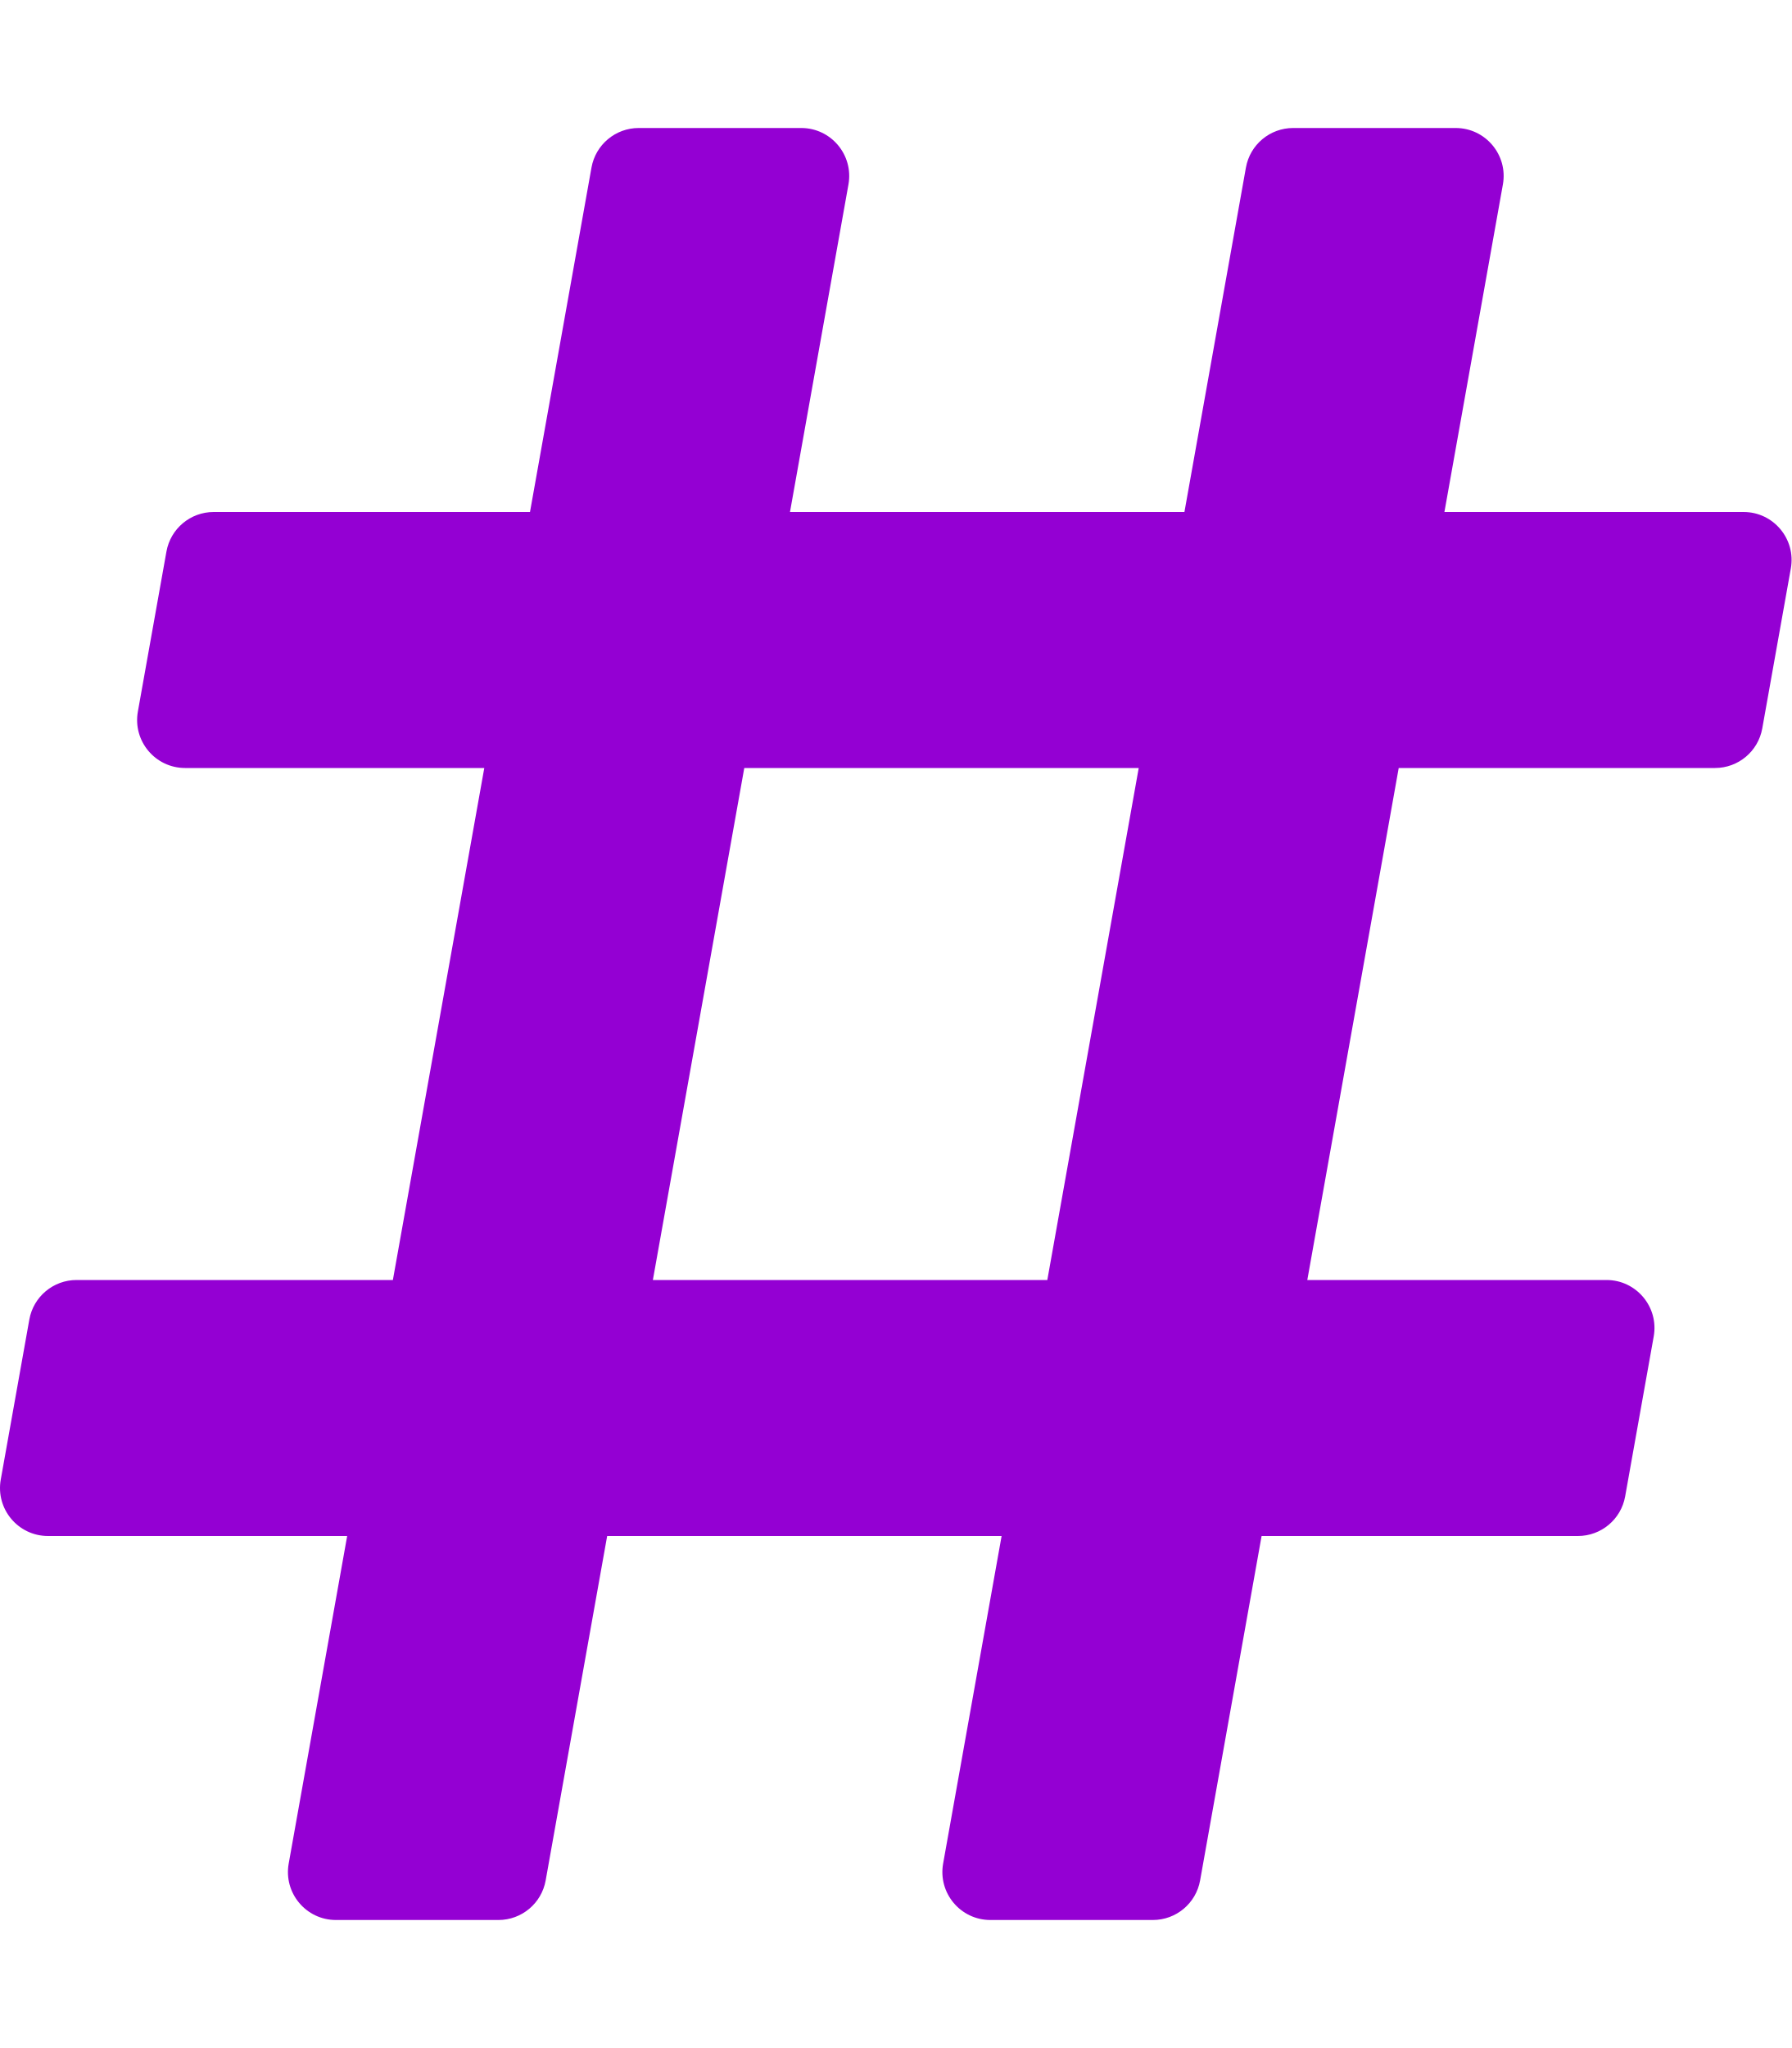
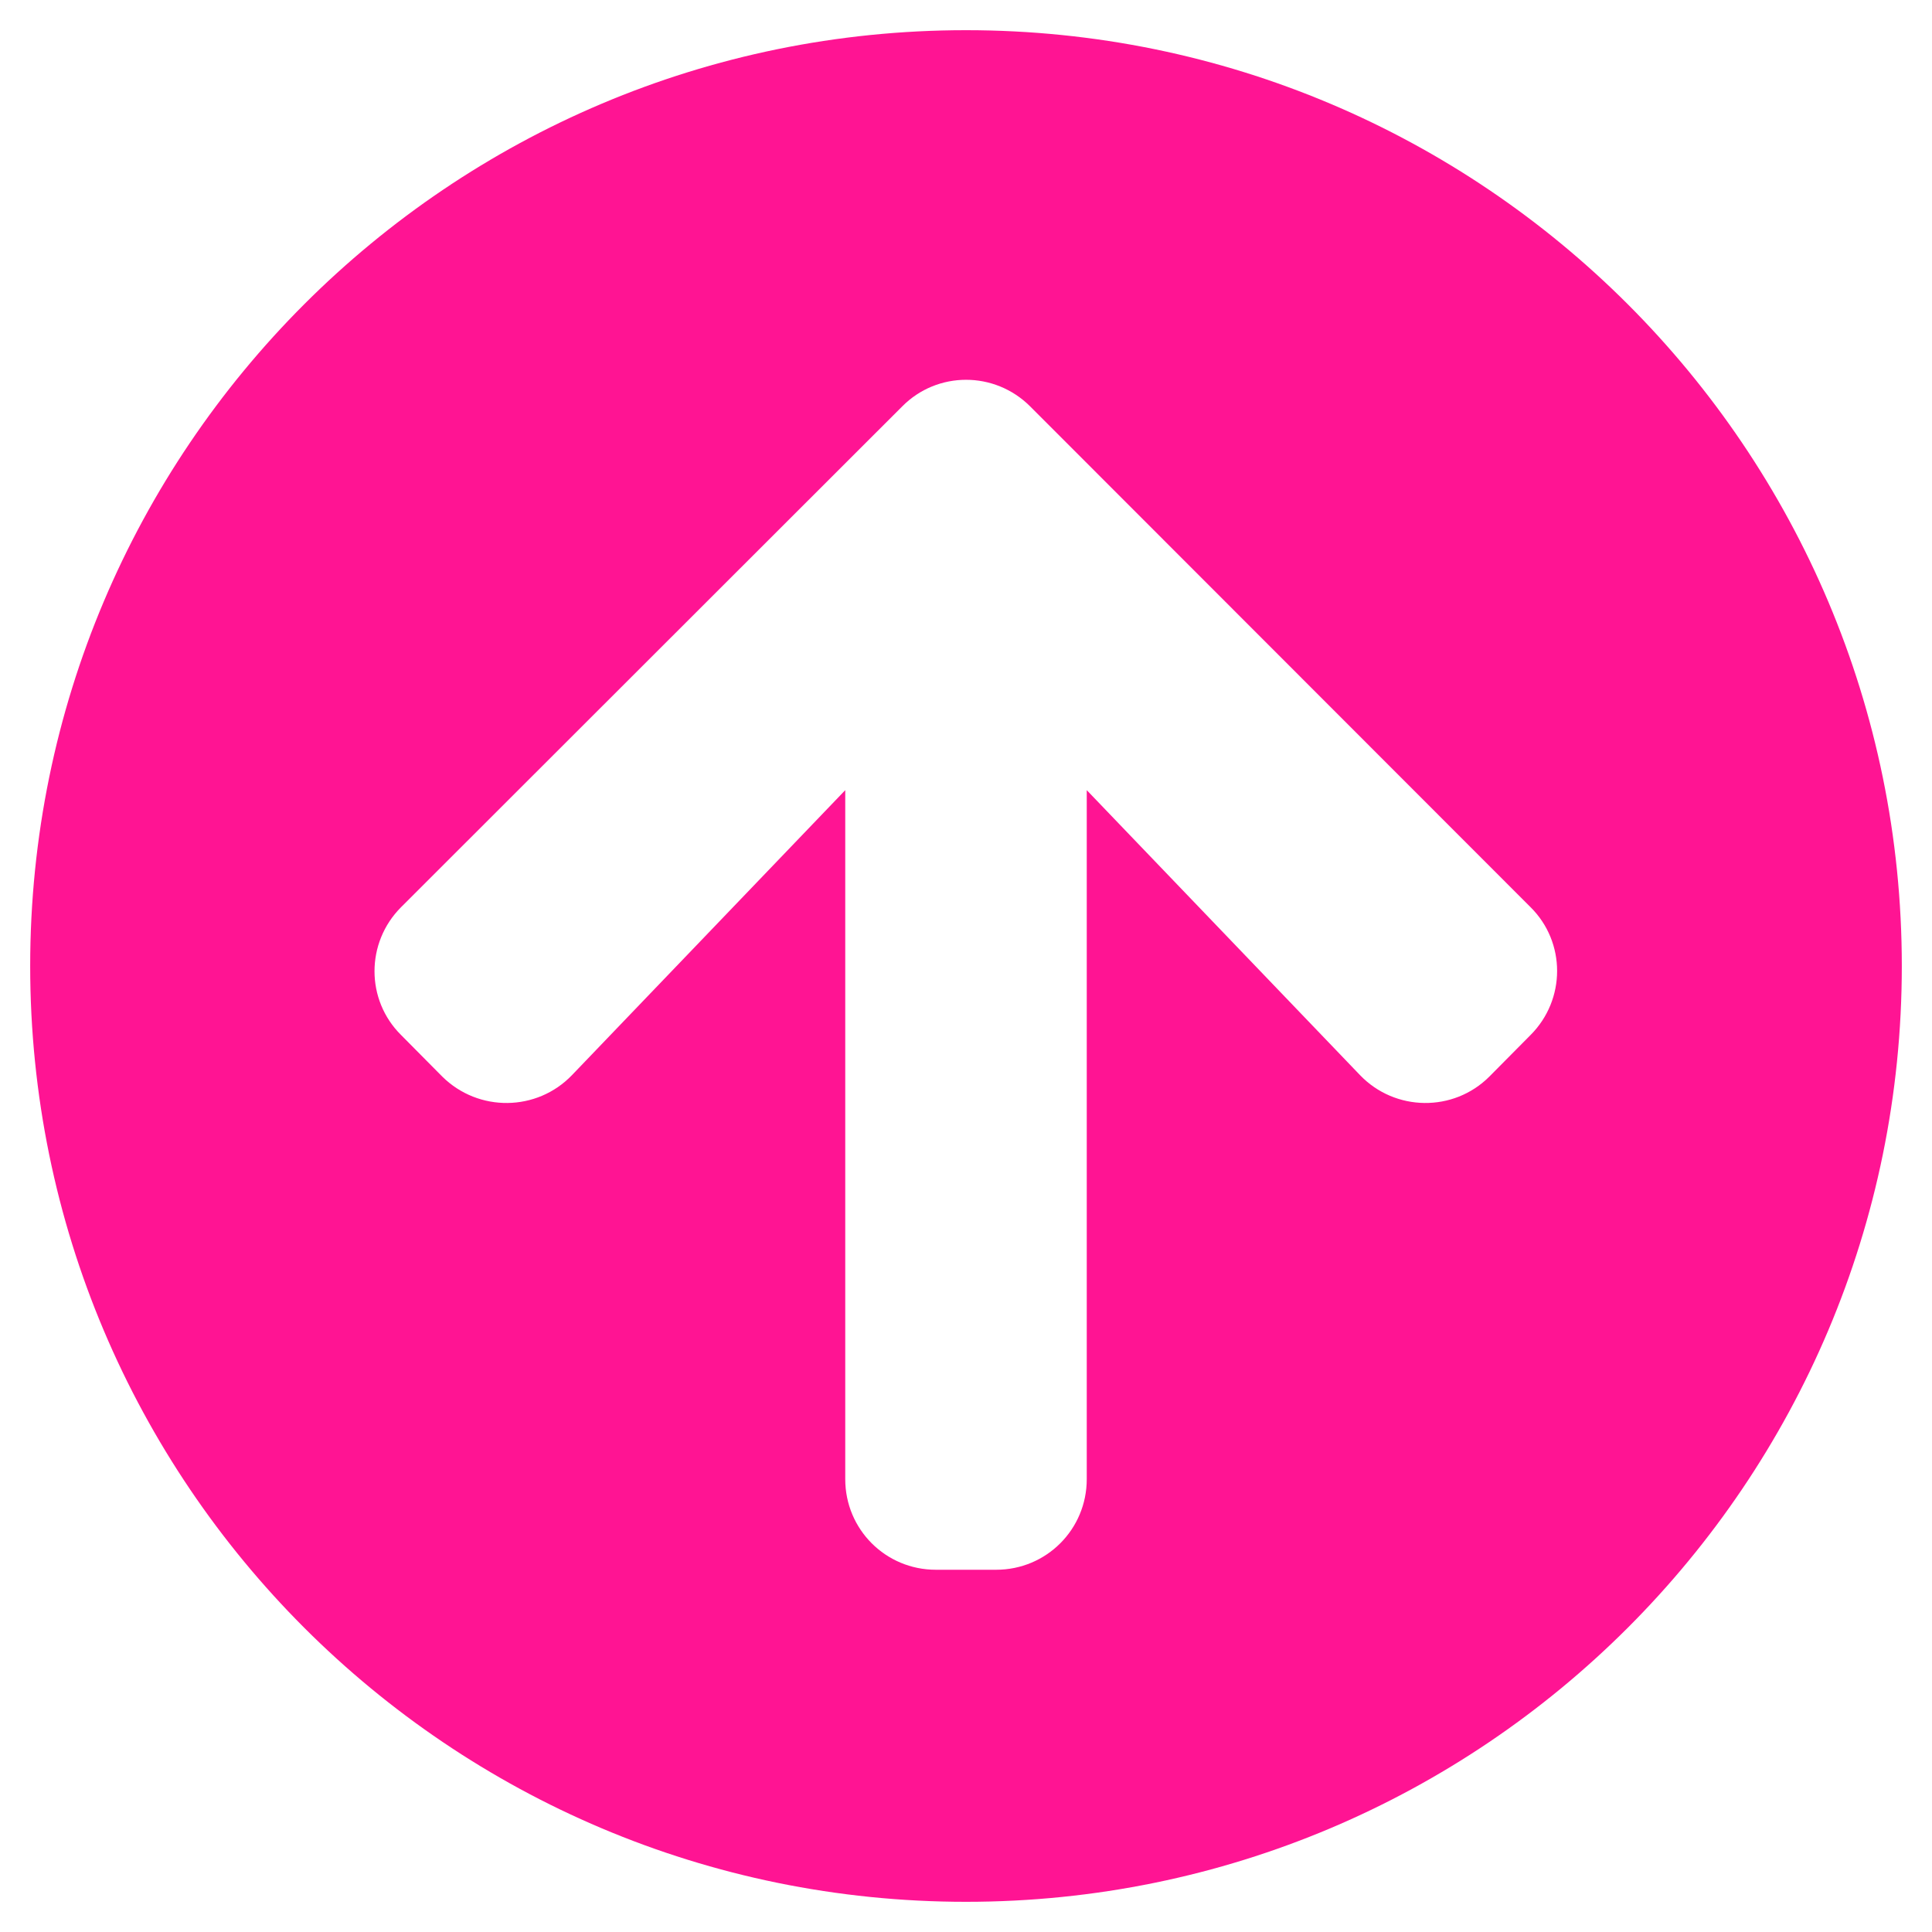
- <svg xmlns="http://www.w3.org/2000/svg" style="fill:#9400d3;" viewBox="0 0 448 512">
-   <path d="M440.667 182.109l7.143-40c1.313-7.355-4.342-14.109-11.813-14.109h-74.81l14.623-81.891C377.123 38.754 371.468 32 363.997 32h-40.632a12 12 0 0 0-11.813 9.891L296.175 128H197.54l14.623-81.891C213.477 38.754 207.822 32 200.35 32h-40.632a12 12 0 0 0-11.813 9.891L132.528 128H53.432a12 12 0 0 0-11.813 9.891l-7.143 40C33.163 185.246 38.818 192 46.289 192h74.81L98.242 320H19.146a12 12 0 0 0-11.813 9.891l-7.143 40C-1.123 377.246 4.532 384 12.003 384h74.81L72.19 465.891C70.877 473.246 76.532 480 84.003 480h40.632a12 12 0 0 0 11.813-9.891L151.826 384h98.634l-14.623 81.891C234.523 473.246 240.178 480 247.65 480h40.632a12 12 0 0 0 11.813-9.891L315.472 384h79.096a12 12 0 0 0 11.813-9.891l7.143-40c1.313-7.355-4.342-14.109-11.813-14.109h-74.81l22.857-128h79.096a12 12 0 0 0 11.813-9.891zM261.889 320h-98.634l22.857-128h98.634l-22.857 128z" />
+ <svg xmlns="http://www.w3.org/2000/svg" style="fill:#ff1493;" viewBox="0 0 512 512">
+   <path d="M8 256C8 119 119 8 256 8s248 111 248 248-111 248-248 248S8 393 8 256zm143.6 28.9l72.4-75.5V392c0 13.3 10.7 24 24 24h16c13.3 0 24-10.7 24-24V209.4l72.4 75.5c9.3 9.7 24.8 9.9 34.3.4l10.9-11c9.4-9.4 9.4-24.6 0-33.9L273 107.7c-9.4-9.4-24.6-9.4-33.9 0L106.3 240.4c-9.4 9.4-9.4 24.6 0 33.9l10.9 11c9.6 9.5 25.1 9.3 34.4-.4z" />
</svg>
